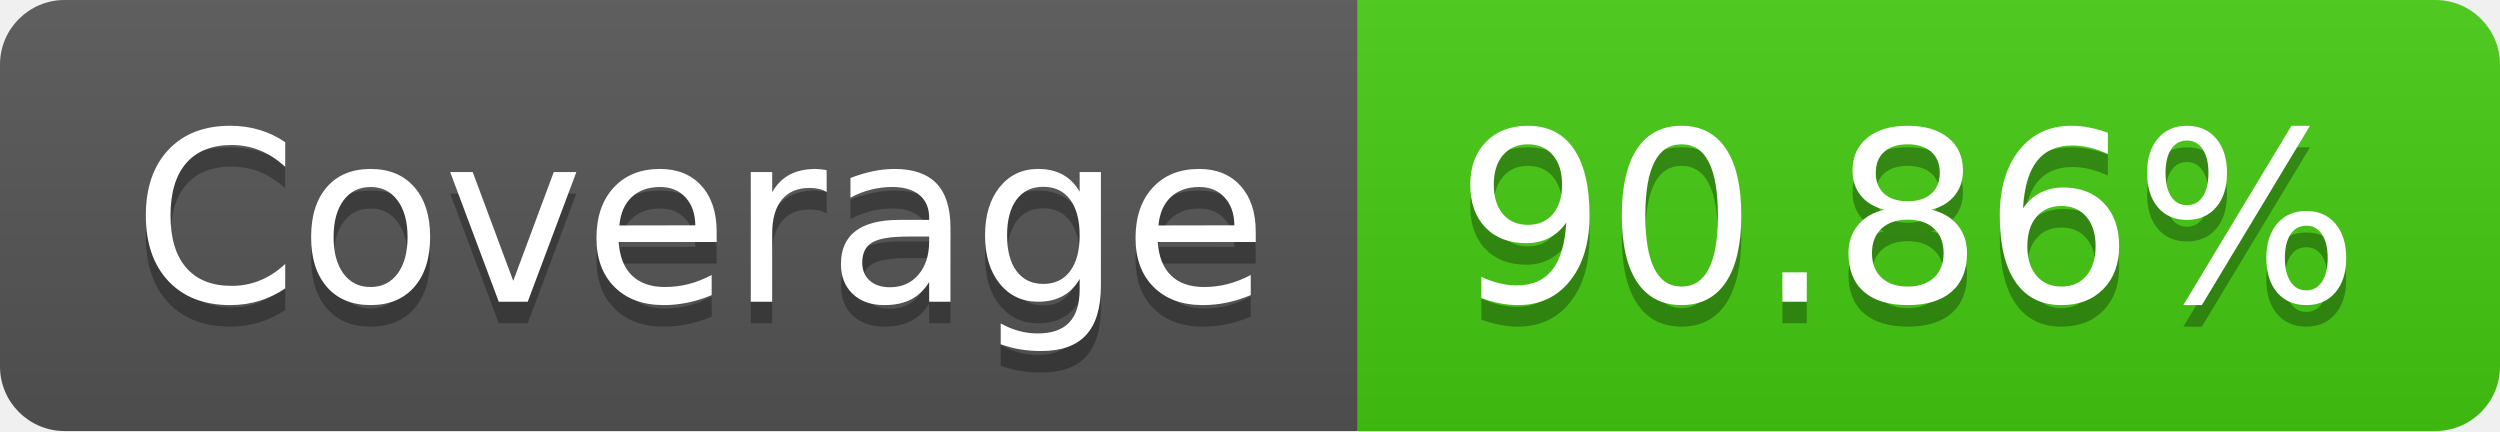
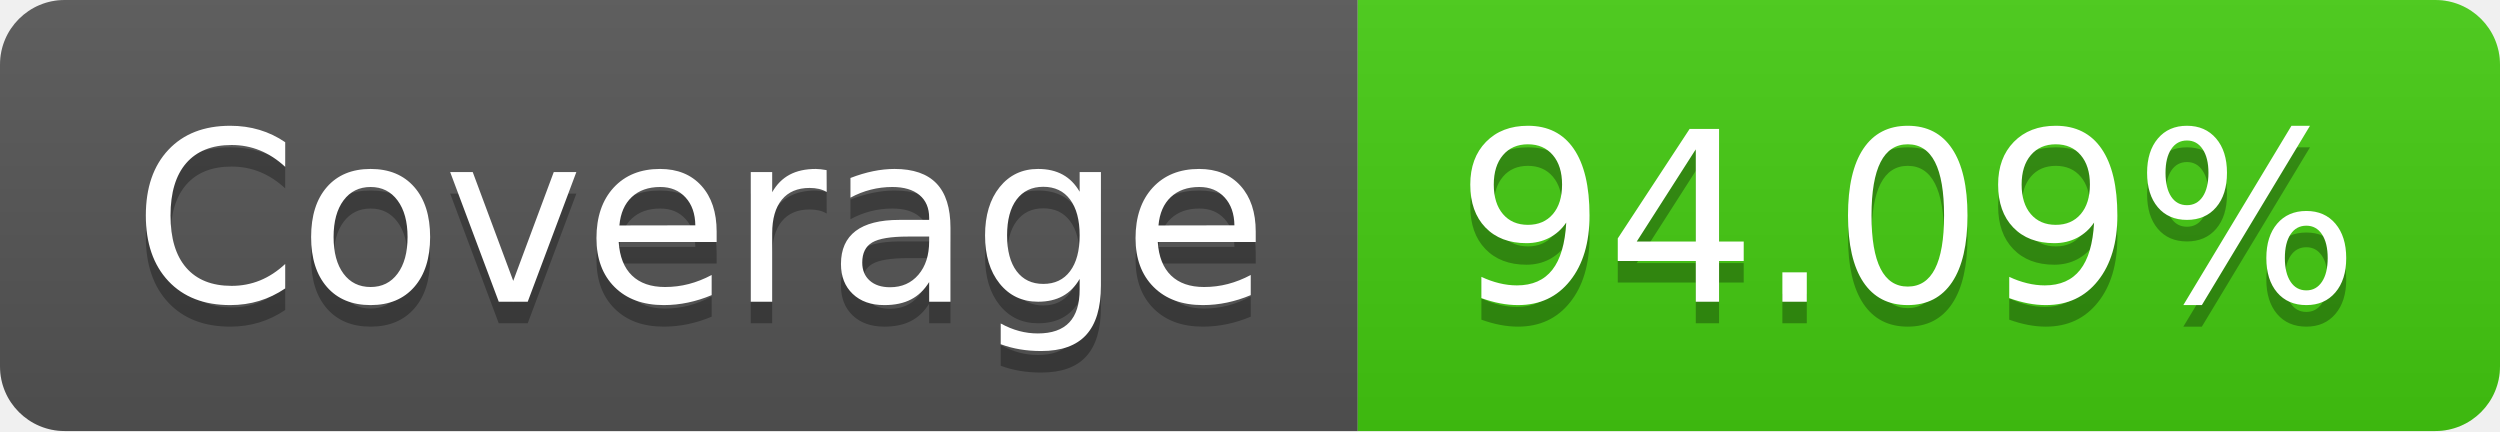
- <svg xmlns="http://www.w3.org/2000/svg" width="116" height="20" role="img" aria-label="Coverage: 90.86%">
+ <svg xmlns="http://www.w3.org/2000/svg" width="116" height="20" role="img" aria-label="Coverage: 94.09%">
  <linearGradient id="s" x2="0" y2="100%">
    <stop offset="0" stop-color="#bbb" stop-opacity=".1" />
    <stop offset="1" stop-opacity=".1" />
  </linearGradient>
  <clipPath id="r">
    <rect width="116" height="20" rx="3" fill="#fff" />
  </clipPath>
  <g clip-path="url(#r)">
    <rect width="63" height="20" fill="#555" />
    <rect x="63" width="53" height="20" fill="#4c1" />
    <rect width="116" height="20" fill="url(#s)" />
  </g>
  <g fill="#fff" text-anchor="middle" font-family="Verdana,Geneva,DejaVu Sans,sans-serif" text-rendering="geometricPrecision" font-size="110">
    <text aria-hidden="true" x="325" y="150" fill="#010101" fill-opacity=".3" transform="scale(.1)" textLength="530">Coverage</text>
    <text x="325" y="140" transform="scale(.1)" fill="#fff" textLength="530">Coverage</text>
-     <text aria-hidden="true" x="885" y="150" fill="#010101" fill-opacity=".3" transform="scale(.1)" textLength="430">90.86%</text>
-     <text x="885" y="140" transform="scale(.1)" fill="#fff" textLength="430">90.86%</text>
+     <text aria-hidden="true" x="885" y="150" fill="#010101" fill-opacity=".3" transform="scale(.1)" textLength="430">94.09%</text>
+     <text x="885" y="140" transform="scale(.1)" fill="#fff" textLength="430">94.09%</text>
  </g>
</svg>
